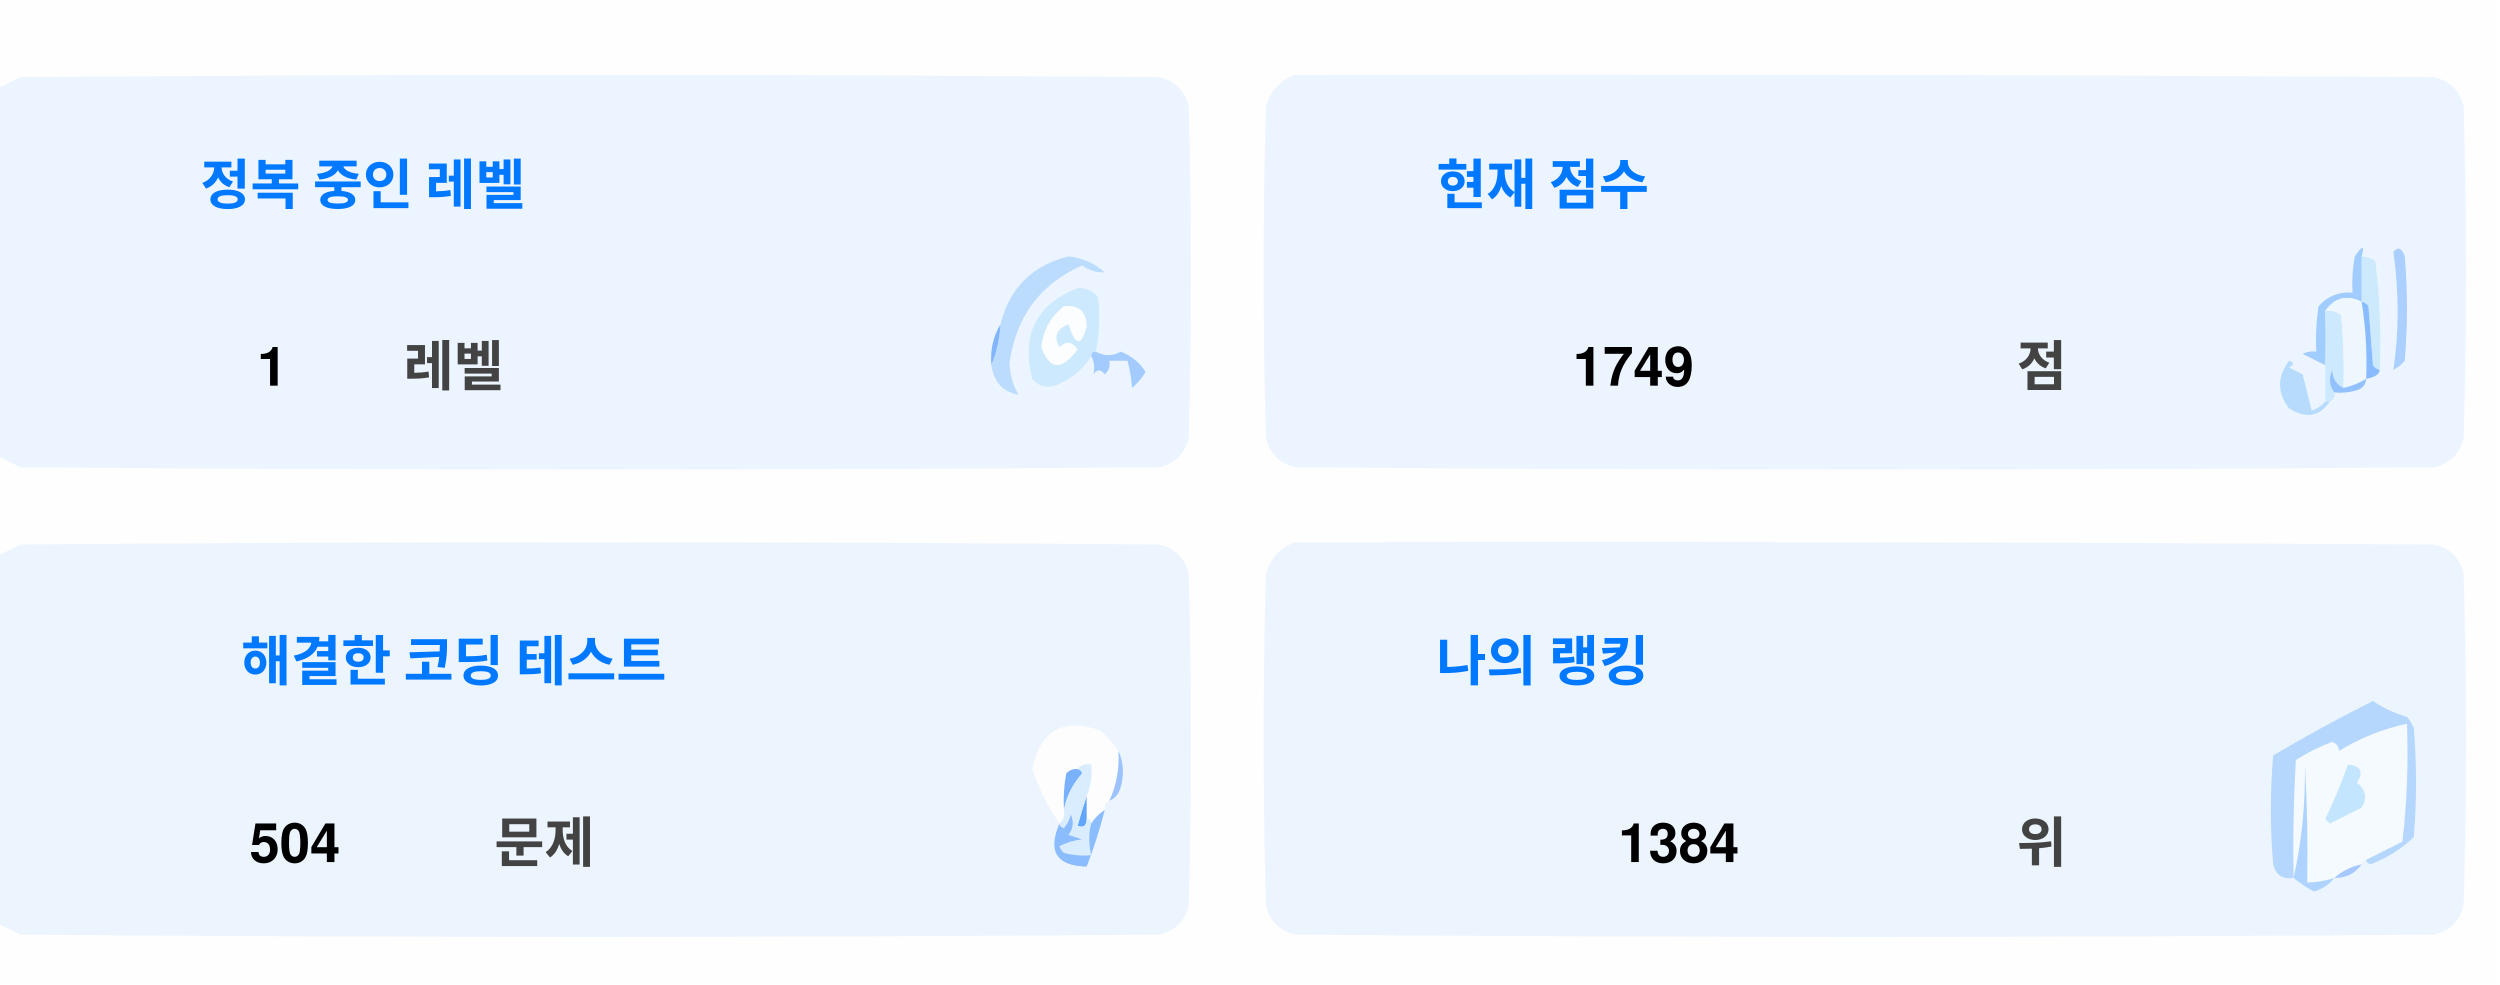
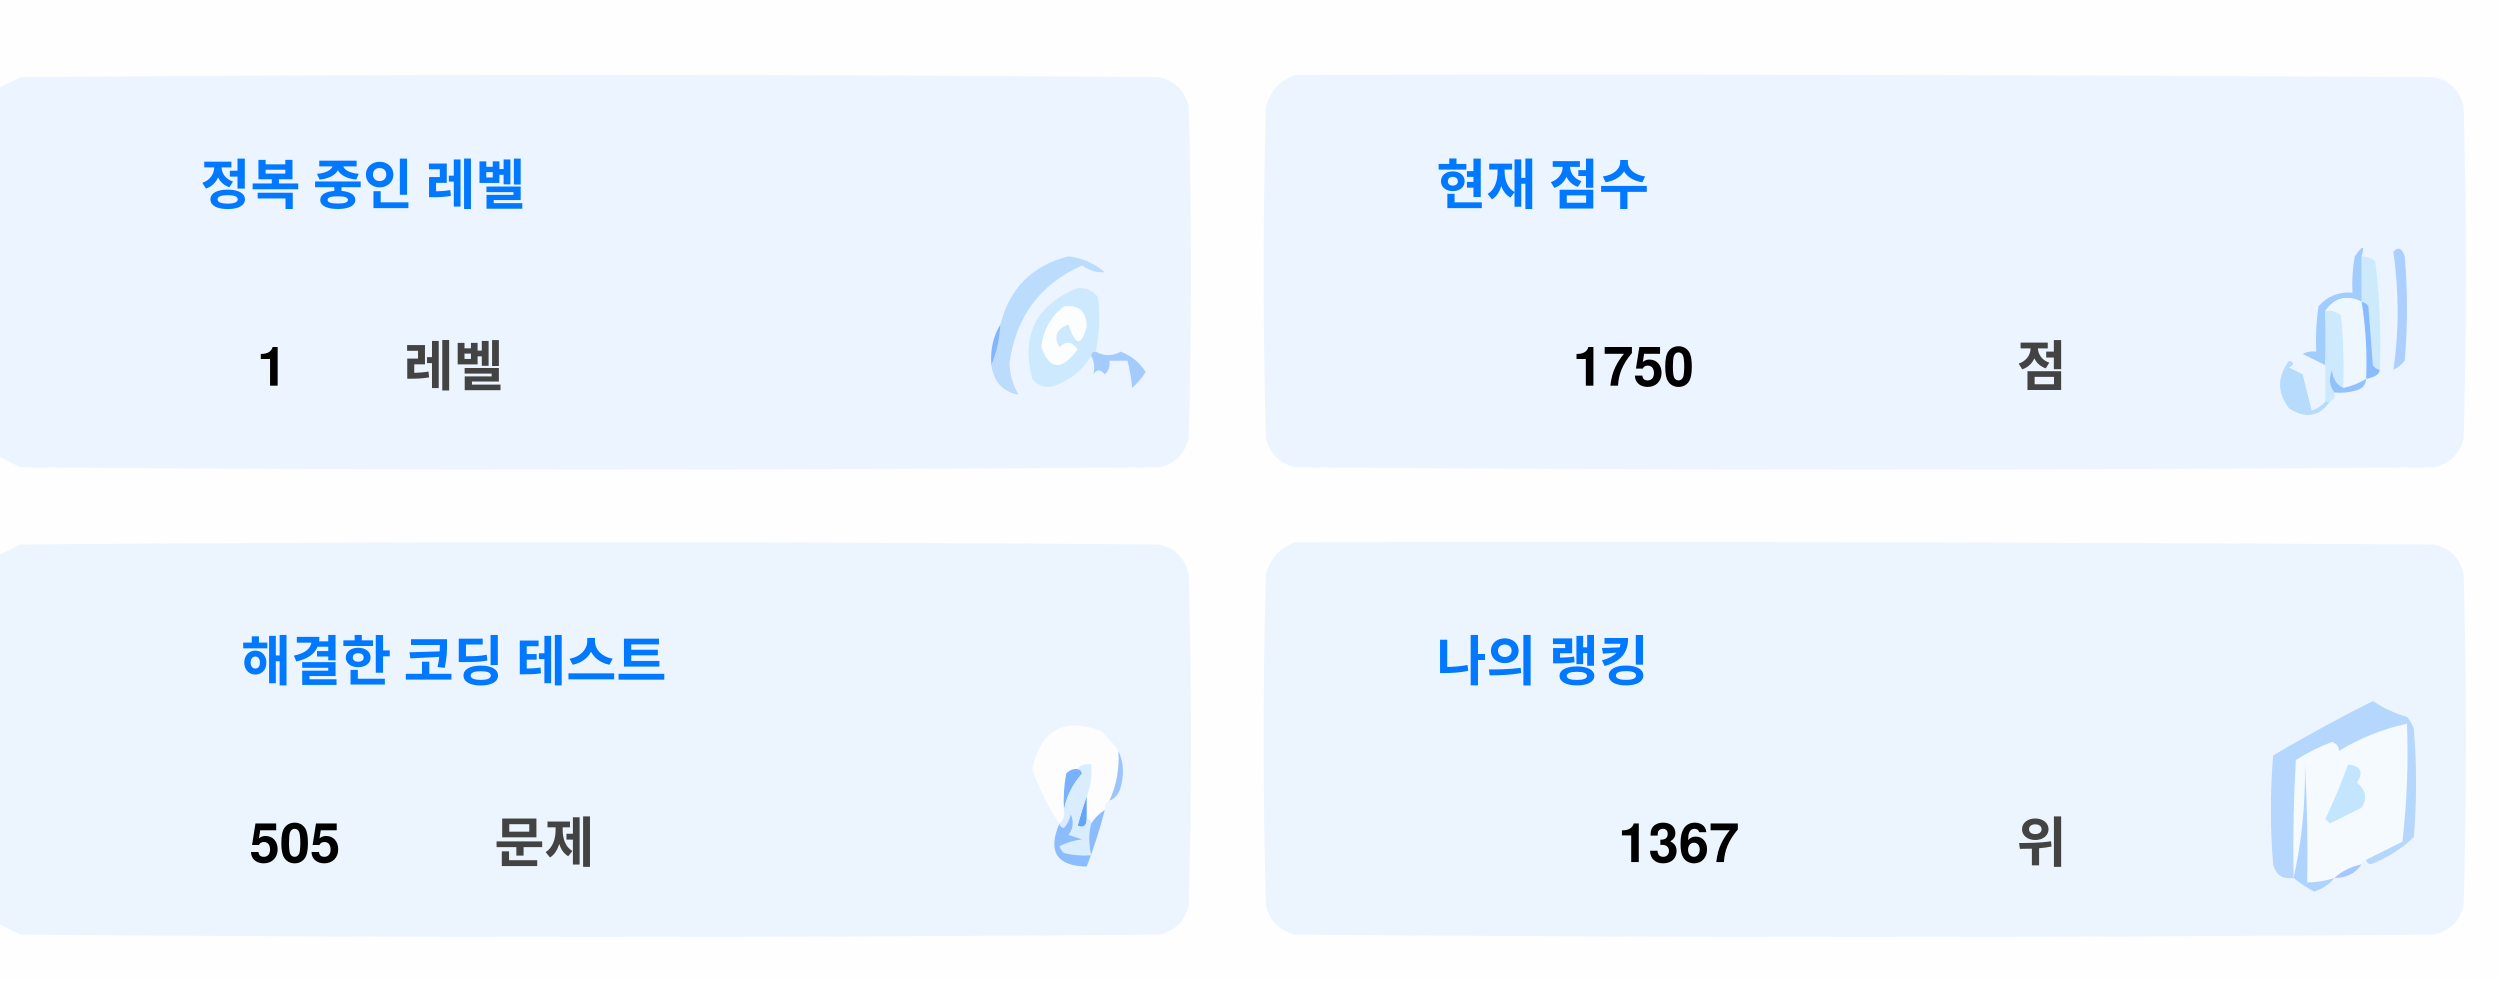
<svg xmlns="http://www.w3.org/2000/svg" version="1.1" width="551px" height="217px" style="shape-rendering:geometricPrecision; text-rendering:geometricPrecision; image-rendering:optimizeQuality; fill-rule:evenodd; clip-rule:evenodd">
  <style>.title {fill: #434343;font-size: 1rem;line-height: 1.5rem;font-weight: bold;font-family: -apple-system, BlinkMacSystemFont, Segoe UI, Helvetica, Arial, sans-serif, Apple Color Emoji, Segoe UI Emoji;}.desc {fill: #434343;font-size: 2.5rem;font-weight: bold;line-height: 1.5rem;font-family: -apple-system, BlinkMacSystemFont, Segoe UI, Helvetica, Arial, sans-serif, Apple Color Emoji, Segoe UI Emoji;}.desc-2 {fill: #434343;font-size: 1rem;font-weight: bold;line-height: 1.5rem;font-family: -apple-system, BlinkMacSystemFont, Segoe UI, Helvetica, Arial, sans-serif, Apple Color Emoji, Segoe UI Emoji;}.text, .desc {animation: twinkling 4s ease-in-out infinite;}@keyframes twinkling {40% { opacity: 1; }50% { opacity: 0.5; }60% { opacity: 1; }70% { opacity: 0.5; }80% { opacity: 1; }}</style>
  <g>
    <path style="opacity:1" fill="#fefefe" d="M -0.5,-0.5 C 183.167,-0.5 366.833,-0.5 550.5,-0.5C 550.5,71.833 550.5,144.167 550.5,216.5C 366.833,216.5 183.167,216.5 -0.5,216.5C -0.5,212.167 -0.5,207.833 -0.5,203.5C 1.14,204.32 2.807,205.153 4.5,206C 88.167,206.667 171.833,206.667 255.5,206C 259,205.167 261.167,203 262,199.5C 262.667,175.167 262.667,150.833 262,126.5C 261.167,123 259,120.833 255.5,120C 171.833,119.333 88.167,119.333 4.5,120C 2.807,120.847 1.14,121.68 -0.5,122.5C -0.5,115.167 -0.5,107.833 -0.5,100.5C 1.14,101.32 2.807,102.153 4.5,103C 88.167,103.667 171.833,103.667 255.5,103C 259,102.167 261.167,100 262,96.5C 262.667,72.167 262.667,47.833 262,23.5C 261.167,20 259,17.833 255.5,17C 171.833,16.333 88.167,16.333 4.5,17C 2.807,17.847 1.14,18.68 -0.5,19.5C -0.5,12.833 -0.5,6.167 -0.5,-0.5 Z" />
  </g>
  <g>
    <path style="opacity:1" fill="#ecf5ff" d="M -0.5,100.5 C -0.5,73.5 -0.5,46.5 -0.5,19.5C 1.14,18.68 2.807,17.847 4.5,17C 88.167,16.333 171.833,16.333 255.5,17C 259,17.833 261.167,20 262,23.5C 262.667,47.833 262.667,72.167 262,96.5C 261.167,100 259,102.167 255.5,103C 171.833,103.667 88.167,103.667 4.5,103C 2.807,102.153 1.14,101.32 -0.5,100.5 Z" />
  </g>
  <g>
    <path style="opacity:1" fill="#ecf5ff" d="M 285.5,16.5 C 369.167,16.333 452.834,16.5 536.5,17C 540,17.833 542.167,20 543,23.5C 543.667,47.833 543.667,72.167 543,96.5C 542.167,100 540,102.167 536.5,103C 452.833,103.667 369.167,103.667 285.5,103C 282,102.167 279.833,100 279,96.5C 278.333,72.167 278.333,47.833 279,23.5C 280.018,19.985 282.185,17.652 285.5,16.5 Z" />
  </g>
  <g>
    <path style="opacity:1" fill="#cdeafd" d="M 520.5,56.5 C 521.583,56.539 522.583,56.873 523.5,57.5C 524.498,65.472 524.831,73.472 524.5,81.5C 523.883,81.389 523.383,81.056 523,80.5C 522.667,76.167 522.333,71.833 522,67.5C 521.617,66.944 521.117,66.611 520.5,66.5C 520.5,63.167 520.5,59.833 520.5,56.5 Z" />
  </g>
  <g>
    <path style="opacity:1" fill="#abcfff" d="M 527.5,55.5 C 528.566,54.308 529.399,54.641 530,56.5C 530.667,64.167 530.667,71.833 530,79.5C 529.311,80.357 528.478,81.023 527.5,81.5C 528.758,73.08 528.758,64.414 527.5,55.5 Z" />
  </g>
  <g>
    <path style="opacity:1" fill="#bbdcfd" d="M 218.5,80.5 C 219.657,77.727 220.324,74.727 220.5,71.5C 222.49,63.51 227.49,58.51 235.5,56.5C 238.528,56.847 241.194,58.014 243.5,60C 241.744,60.141 240.078,59.641 238.5,58.5C 229.247,62.607 223.914,69.773 222.5,80C 222.565,82.526 223.232,84.859 224.5,87C 221.07,86.397 219.07,84.231 218.5,80.5 Z" />
  </g>
  <g>
    <path style="opacity:1" fill="#cde9fd" d="M 241.5,77.5 C 240.833,77.5 240.5,77.833 240.5,78.5C 238.628,81.529 235.961,83.695 232.5,85C 230.536,85.624 228.869,85.124 227.5,83.5C 225.021,73.791 228.354,67.124 237.5,63.5C 239.374,63.39 240.874,64.056 242,65.5C 242.497,69.524 242.331,73.524 241.5,77.5 Z" />
  </g>
  <g>
    <path style="opacity:1" fill="#fcfdfe" d="M 234.5,67.5 C 237.826,67.162 239.493,68.662 239.5,72C 238.334,76.434 237,76.267 235.5,71.5C 232.832,72.515 232.166,74.182 233.5,76.5C 235.017,75.089 236.351,75.256 237.5,77C 234.006,81.771 231.34,81.605 229.5,76.5C 229.904,72.771 231.571,69.771 234.5,67.5 Z" />
  </g>
  <g>
    <path style="opacity:1" fill="#a1ccfe" d="M 520.5,56.5 C 520.5,59.833 520.5,63.167 520.5,66.5C 517.238,64.922 514.572,65.589 512.5,68.5C 512.617,72.81 512.617,76.81 512.5,80.5C 510.86,79.68 509.193,78.847 507.5,78C 508.448,77.517 509.448,77.35 510.5,77.5C 510.335,74.15 510.502,70.817 511,67.5C 512.995,65.253 515.495,64.253 518.5,64.5C 518.336,61.813 518.503,59.146 519,56.5C 520.731,53.969 521.231,53.969 520.5,56.5 Z" />
  </g>
  <g>
    <path style="opacity:1" fill="#cde9fd" d="M 512.5,68.5 C 513.822,68.33 514.989,68.663 516,69.5C 516.499,74.823 516.666,80.156 516.5,85.5C 514.955,84.77 514.122,83.437 514,81.5C 513.22,83.387 513.387,85.054 514.5,86.5C 514.672,87.492 514.338,88.158 513.5,88.5C 513.167,88.5 512.833,88.5 512.5,88.5C 512.5,85.833 512.5,83.167 512.5,80.5C 512.617,76.81 512.617,72.81 512.5,68.5 Z" />
  </g>
  <g>
    <path style="opacity:1" fill="#eef6fe" d="M 520.5,66.5 C 521.407,72.106 521.74,77.773 521.5,83.5C 519.95,84.441 518.284,85.108 516.5,85.5C 516.666,80.156 516.499,74.823 516,69.5C 514.989,68.663 513.822,68.33 512.5,68.5C 514.572,65.589 517.238,64.922 520.5,66.5 Z" />
  </g>
  <g>
    <path style="opacity:1" fill="#88bcff" d="M 520.5,66.5 C 521.117,66.611 521.617,66.944 522,67.5C 522.333,71.833 522.667,76.167 523,80.5C 523.383,81.056 523.883,81.389 524.5,81.5C 524.445,82.469 523.445,83.136 521.5,83.5C 521.74,77.773 521.407,72.106 520.5,66.5 Z" />
  </g>
  <g>
    <path style="opacity:1" fill="#82b5fe" d="M 220.5,71.5 C 220.324,74.727 219.657,77.727 218.5,80.5C 218.215,77.171 218.882,74.171 220.5,71.5 Z" />
  </g>
  <g>
    <path style="opacity:1" fill="#a3cbfe" d="M 240.5,78.5 C 240.5,77.833 240.833,77.5 241.5,77.5C 243.391,78.536 245.224,78.536 247,77.5C 249.391,78.429 251.225,79.929 252.5,82C 251.681,83.319 250.681,84.486 249.5,85.5C 249.409,83.777 249.075,81.777 248.5,79.5C 247.167,79.5 245.833,79.5 244.5,79.5C 244.719,80.675 244.386,81.675 243.5,82.5C 242.575,81.359 241.741,81.359 241,82.5C 241.331,80.981 241.164,79.648 240.5,78.5 Z" />
  </g>
  <g>
    <path style="opacity:1" fill="#b7dbfd" d="M 512.5,88.5 C 512.833,88.5 513.167,88.5 513.5,88.5C 511.199,91.857 508.199,92.357 504.5,90C 501.872,86.535 501.872,83.035 504.5,79.5C 505.696,79.846 505.696,80.346 504.5,81C 505.5,81.5 506.5,82 507.5,82.5C 508.167,85.167 508.833,87.833 509.5,90.5C 510.739,90.058 511.739,89.391 512.5,88.5 Z" />
  </g>
  <g>
    <path style="opacity:1" fill="#92c1fe" d="M 516.5,85.5 C 518.284,85.108 519.95,84.441 521.5,83.5C 521.423,84.75 520.756,85.583 519.5,86C 517.866,86.493 516.199,86.66 514.5,86.5C 513.387,85.054 513.22,83.387 514,81.5C 514.122,83.437 514.955,84.77 516.5,85.5 Z" />
  </g>
  <g>
    <path style="opacity:1" fill="#ecf5fe" d="M -0.5,203.5 C -0.5,176.5 -0.5,149.5 -0.5,122.5C 1.14,121.68 2.807,120.847 4.5,120C 88.167,119.333 171.833,119.333 255.5,120C 259,120.833 261.167,123 262,126.5C 262.667,150.833 262.667,175.167 262,199.5C 261.167,203 259,205.167 255.5,206C 171.833,206.667 88.167,206.667 4.5,206C 2.807,205.153 1.14,204.32 -0.5,203.5 Z" />
  </g>
  <g>
    <path style="opacity:1" fill="#ecf5fe" d="M 285.5,119.5 C 369.167,119.333 452.834,119.5 536.5,120C 540,120.833 542.167,123 543,126.5C 543.667,150.833 543.667,175.167 543,199.5C 542.167,203 540,205.167 536.5,206C 452.833,206.667 369.167,206.667 285.5,206C 282,205.167 279.833,203 279,199.5C 278.333,175.167 278.333,150.833 279,126.5C 280.018,122.985 282.185,120.652 285.5,119.5 Z" />
  </g>
  <g>
    <path style="opacity:1" fill="#fdfdfe" d="M 246.5,165.5 C 246.758,169.367 246.092,173.034 244.5,176.5C 243.662,176.842 243.328,177.508 243.5,178.5C 242.272,179.306 241.272,180.306 240.5,181.5C 240.5,180.833 240.167,180.5 239.5,180.5C 239.5,178.833 239.5,177.167 239.5,175.5C 240.369,173.283 240.702,170.95 240.5,168.5C 239.209,168.263 238.209,168.596 237.5,169.5C 236.504,169.414 235.671,169.748 235,170.5C 234.503,173.146 234.336,175.813 234.5,178.5C 234.737,179.791 234.404,180.791 233.5,181.5C 230.986,177.806 228.986,173.806 227.5,169.5C 229.309,160.957 234.309,158.124 242.5,161C 244.07,162.397 245.404,163.897 246.5,165.5 Z" />
  </g>
  <g>
    <path style="opacity:1" fill="#f5faff" d="M 521.5,189.5 C 520.833,189.5 520.5,189.833 520.5,190.5C 518.181,190.992 516.181,191.992 514.5,193.5C 512.565,194.15 510.565,194.483 508.5,194.5C 508.666,185.827 508.5,177.16 508,168.5C 508.141,177.227 507.308,185.56 505.5,193.5C 505.334,184.827 505.5,176.16 506,167.5C 508.527,165.903 511.194,164.57 514,163.5C 515.011,163.892 515.511,164.559 515.5,165.5C 520.21,162.641 525.21,160.641 530.5,159.5C 530.831,168.192 530.498,176.859 529.5,185.5C 526.807,186.847 524.14,188.18 521.5,189.5 Z" />
  </g>
  <g>
    <path style="opacity:1" fill="#b6d7fd" d="M 521.5,189.5 C 524.14,188.18 526.807,186.847 529.5,185.5C 530.498,176.859 530.831,168.192 530.5,159.5C 525.21,160.641 520.21,162.641 515.5,165.5C 515.511,164.559 515.011,163.892 514,163.5C 511.194,164.57 508.527,165.903 506,167.5C 505.5,176.16 505.334,184.827 505.5,193.5C 503.089,193.863 501.589,192.863 501,190.5C 500.333,182.5 500.333,174.5 501,166.5C 508.173,162.246 515.507,158.246 523,154.5C 525.304,156.068 527.804,157.235 530.5,158C 531.126,158.75 531.626,159.584 532,160.5C 532.667,168.5 532.667,176.5 532,184.5C 529.292,187.111 526.125,189.111 522.5,190.5C 521.893,190.376 521.56,190.043 521.5,189.5 Z" />
  </g>
  <g>
    <path style="opacity:1" fill="#c3e5fe" d="M 517.5,168.5 C 520.317,168.801 520.984,170.134 519.5,172.5C 521.439,174.122 521.772,175.956 520.5,178C 518.167,179.167 515.833,180.333 513.5,181.5C 513.167,181.167 512.833,180.833 512.5,180.5C 514.414,176.515 516.081,172.515 517.5,168.5 Z" />
  </g>
  <g>
    <path style="opacity:1" fill="#7ab1fc" d="M 237.5,169.5 C 238.043,169.56 238.376,169.893 238.5,170.5C 236.395,172.836 235.062,175.503 234.5,178.5C 234.336,175.813 234.503,173.146 235,170.5C 235.671,169.748 236.504,169.414 237.5,169.5 Z" />
  </g>
  <g>
    <path style="opacity:1" fill="#afd3ff" d="M 514.5,193.5 C 513.378,194.947 511.878,195.947 510,196.5C 508.348,195.601 506.848,194.601 505.5,193.5C 507.308,185.56 508.141,177.227 508,168.5C 508.5,177.16 508.666,185.827 508.5,194.5C 510.565,194.483 512.565,194.15 514.5,193.5 Z" />
  </g>
  <g>
    <path style="opacity:1" fill="#9cc3fd" d="M 246.5,165.5 C 247.634,167.966 247.801,170.633 247,173.5C 246.623,174.942 245.79,175.942 244.5,176.5C 246.092,173.034 246.758,169.367 246.5,165.5 Z" />
  </g>
  <g>
    <path style="opacity:1" fill="#62a6fc" d="M 239.5,175.5 C 239.5,177.167 239.5,178.833 239.5,180.5C 239.483,182.028 238.816,182.528 237.5,182C 238.117,179.723 238.784,177.556 239.5,175.5 Z" />
  </g>
  <g>
    <path style="opacity:1" fill="#daedfe" d="M 237.5,169.5 C 238.209,168.596 239.209,168.263 240.5,168.5C 240.702,170.95 240.369,173.283 239.5,175.5C 238.784,177.556 238.117,179.723 237.5,182C 238.816,182.528 239.483,182.028 239.5,180.5C 240.167,180.5 240.5,180.833 240.5,181.5C 239.918,183.669 239.918,186.002 240.5,188.5C 238.473,188.662 236.473,188.495 234.5,188C 234.043,187.586 233.709,187.086 233.5,186.5C 235.078,185.702 236.744,185.202 238.5,185C 237.5,184.667 236.5,184.333 235.5,184C 236.554,182.612 236.72,181.112 236,179.5C 235.751,180.624 235.251,181.624 234.5,182.5C 233.893,182.376 233.56,182.043 233.5,181.5C 234.404,180.791 234.737,179.791 234.5,178.5C 235.062,175.503 236.395,172.836 238.5,170.5C 238.376,169.893 238.043,169.56 237.5,169.5 Z" />
  </g>
  <g>
    <path style="opacity:1" fill="#8bbcfd" d="M 243.5,178.5 C 242.395,182.803 241.062,186.969 239.5,191C 232.857,190.847 230.857,187.68 233.5,181.5C 233.56,182.043 233.893,182.376 234.5,182.5C 235.251,181.624 235.751,180.624 236,179.5C 236.72,181.112 236.554,182.612 235.5,184C 236.5,184.333 237.5,184.667 238.5,185C 236.744,185.202 235.078,185.702 233.5,186.5C 233.709,187.086 234.043,187.586 234.5,188C 236.473,188.495 238.473,188.662 240.5,188.5C 239.918,186.002 239.918,183.669 240.5,181.5C 241.272,180.306 242.272,179.306 243.5,178.5 Z" />
  </g>
  <g>
    <path style="opacity:1" fill="#a4c8ff" d="M 520.5,190.5 C 519.089,192.539 517.089,193.539 514.5,193.5C 516.181,191.992 518.181,190.992 520.5,190.5 Z" />
  </g>
  <text text-anchor="middle" x="80" y="45" class="title" style="fill:#0078ff;" stroke="#none" stroke-width="1">정복 중인 레벨</text>
  <text text-anchor="middle" x="60" y="85" class="desc" style="fill:#000000;" stroke="#none" stroke-width="1">1</text>
  <text text-anchor="middle" x="100" y="85" class="desc-2" style="fill:#434343;" stroke="#none" stroke-width="1">레벨</text>
  <text text-anchor="middle" x="340" y="45" class="title" style="fill:#0078ff;" stroke="#none" stroke-width="1">현재 점수</text>
-   <text text-anchor="middle" x="360" y="85" class="desc" style="fill:#000000;" stroke="#none" stroke-width="1">1749</text>
+   <text text-anchor="middle" x="360" y="85" class="desc" style="fill:#000000;" stroke="#none" stroke-width="1">1750</text>
  <text text-anchor="middle" x="450" y="85" class="desc-2" style="fill:#434343;" stroke="#none" stroke-width="1">점</text>
  <text text-anchor="middle" x="100" y="150" class="title" style="fill:#0078ff;" stroke="#none" stroke-width="1">해결한 코딩 테스트</text>
-   <text text-anchor="middle" x="65" y="190" class="desc" style="fill:#000000;" stroke="#none" stroke-width="1">504</text>
+   <text text-anchor="middle" x="65" y="190" class="desc" style="fill:#000000;" stroke="#none" stroke-width="1">505</text>
  <text text-anchor="middle" x="120" y="190" class="desc-2" style="fill:#434343;" stroke="#none" stroke-width="1">문제</text>
  <text text-anchor="middle" x="340" y="150" class="title" style="fill:#0078ff;" stroke="#none" stroke-width="1">나의 랭킹</text>
-   <text text-anchor="middle" x="370" y="190" class="desc" style="fill:#000000;" stroke="#none" stroke-width="1">1384</text>
+   <text text-anchor="middle" x="370" y="190" class="desc" style="fill:#000000;" stroke="#none" stroke-width="1">1367</text>
  <text text-anchor="middle" x="450" y="190" class="desc-2" style="fill:#434343;" stroke="#none" stroke-width="1">위</text>
</svg>
